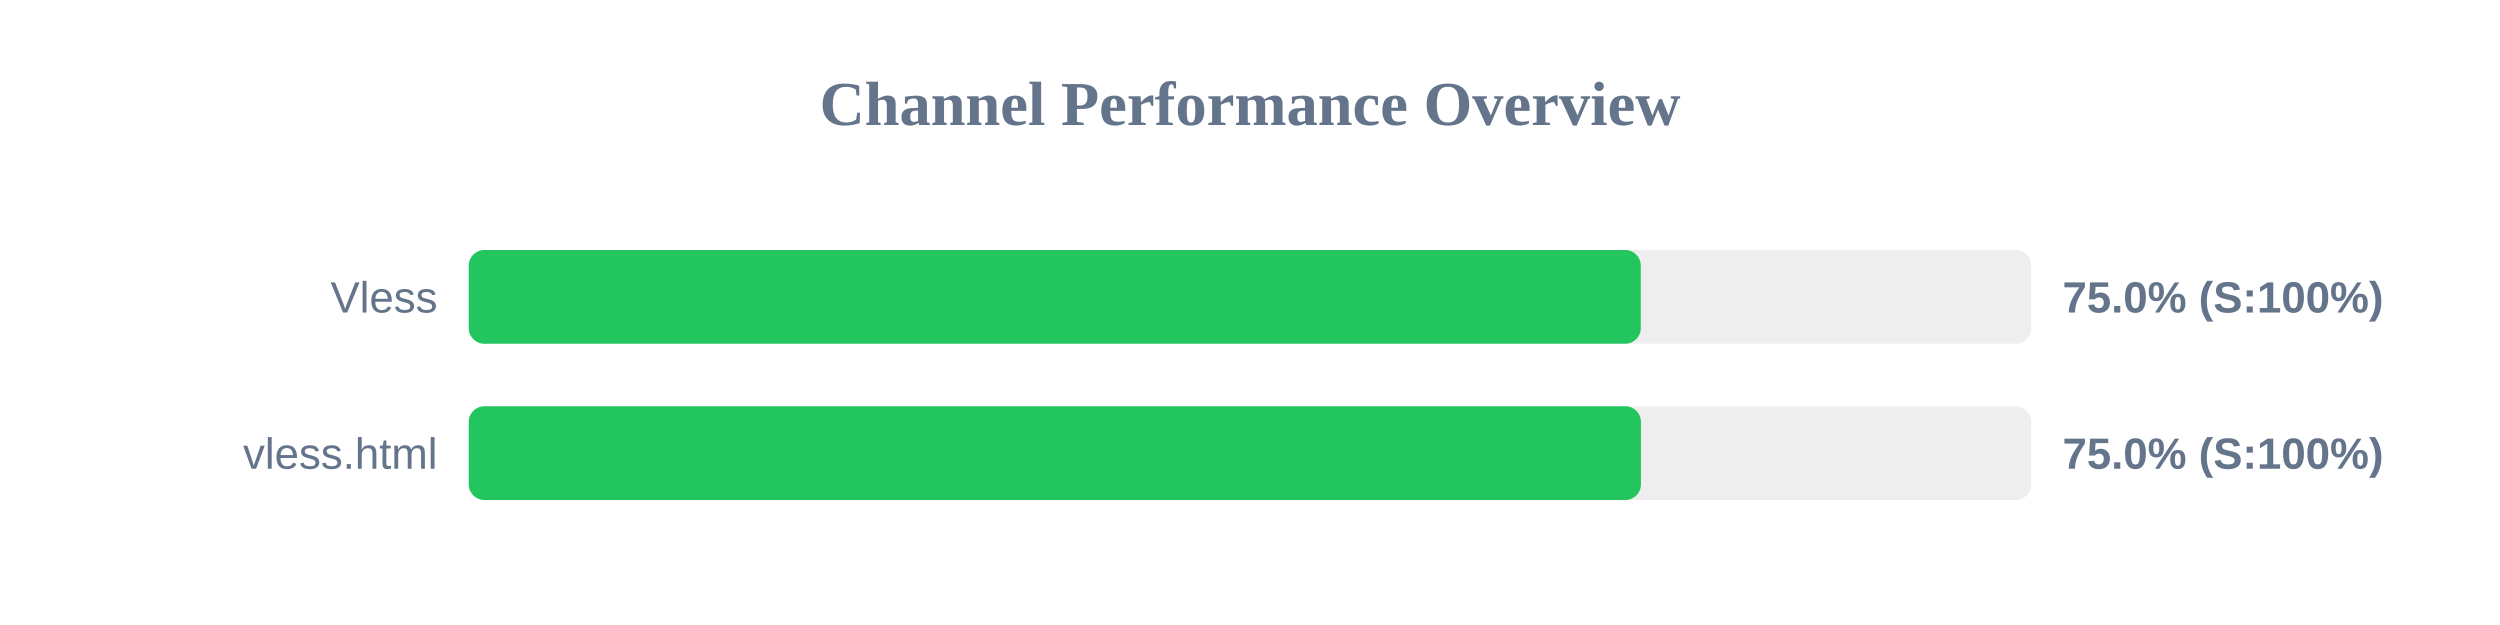
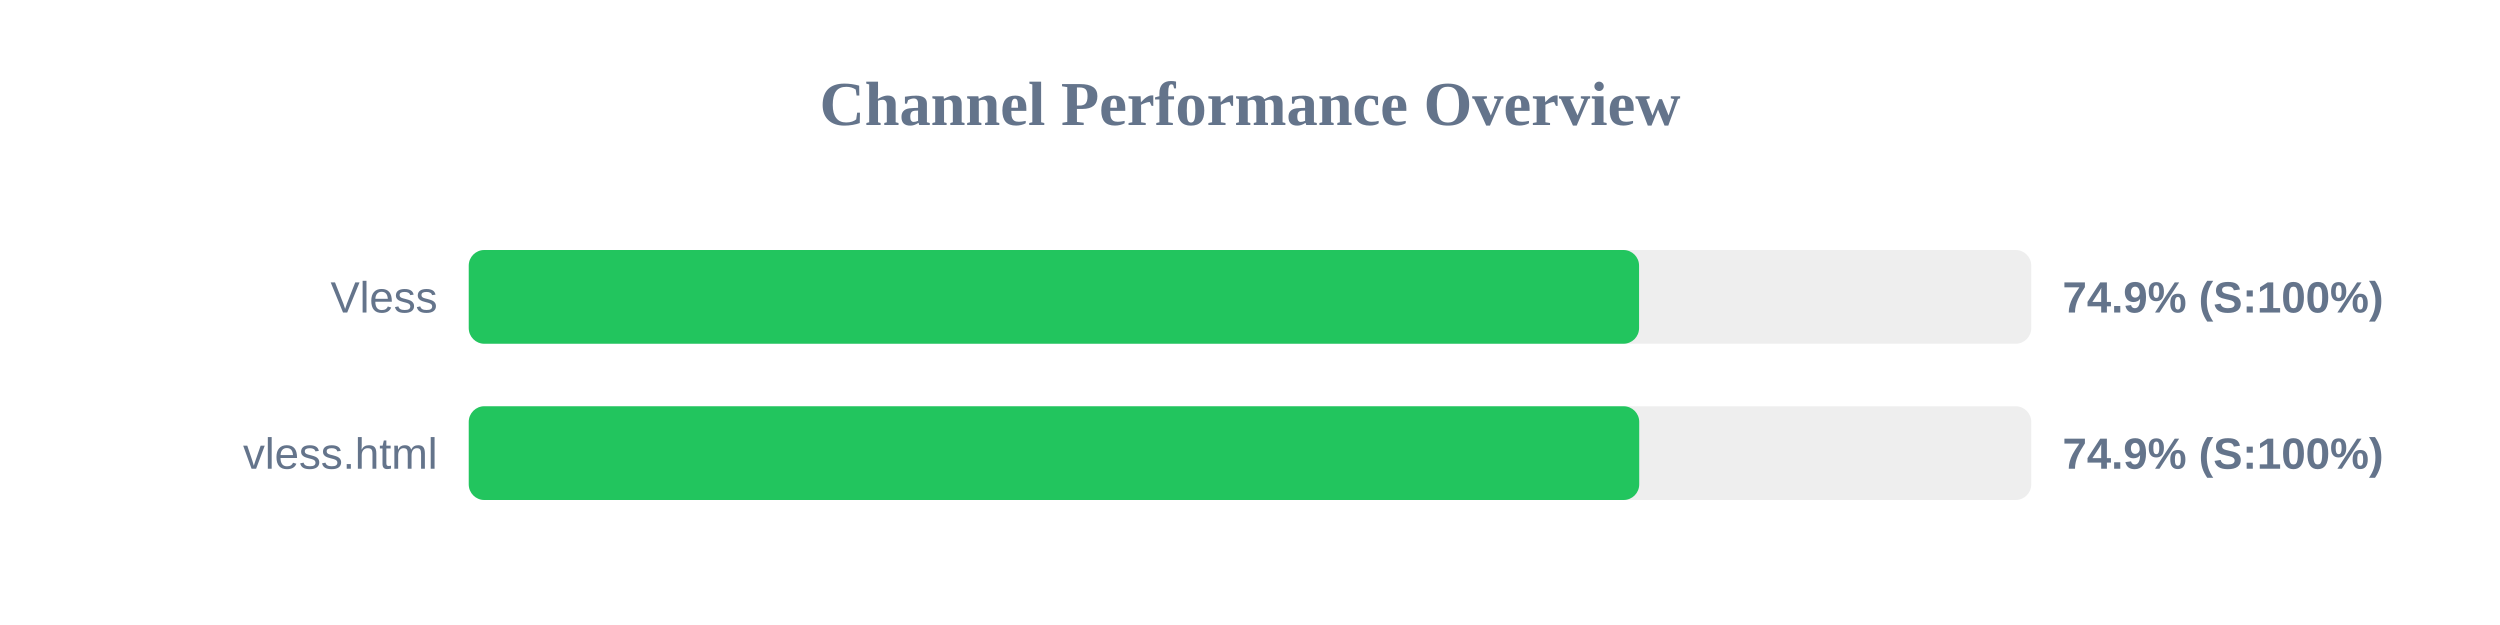
<svg xmlns="http://www.w3.org/2000/svg" width="800" height="200" version="1.1">
  <style>
        .row { font: 14px Arial; fill: #64748b; }
        .score { font: bold 14px Arial; fill: #64748b; }
    </style>
  <text x="400" y="40" text-anchor="middle" font-size="20px" font-weight="bold" fill="#64748b">Channel Performance Overview</text>
  <rect x="150" y="80" width="500" height="30" fill="#eee" rx="5" />
-   <rect x="150" y="80" width="375.05" height="30" fill="#22c55e" rx="5" />
+   <rect x="150" y="80" width="374.5" height="30" fill="#22c55e" rx="5" />
  <text x="140" y="100" text-anchor="end" class="row">Vless</text>
-   <text x="660" y="100" text-anchor="start" class="score">75.0% (S:100%)</text>
+   <text x="660" y="100" text-anchor="start" class="score">74.9% (S:100%)</text>
  <rect x="150" y="130" width="500" height="30" fill="#eee" rx="5" />
-   <rect x="150" y="130" width="375.1" height="30" fill="#22c55e" rx="5" />
+   <rect x="150" y="130" width="374.55" height="30" fill="#22c55e" rx="5" />
  <text x="140" y="150" text-anchor="end" class="row">vless.html</text>
-   <text x="660" y="150" text-anchor="start" class="score">75.0% (S:100%)</text>
+   <text x="660" y="150" text-anchor="start" class="score">74.9% (S:100%)</text>
</svg>
